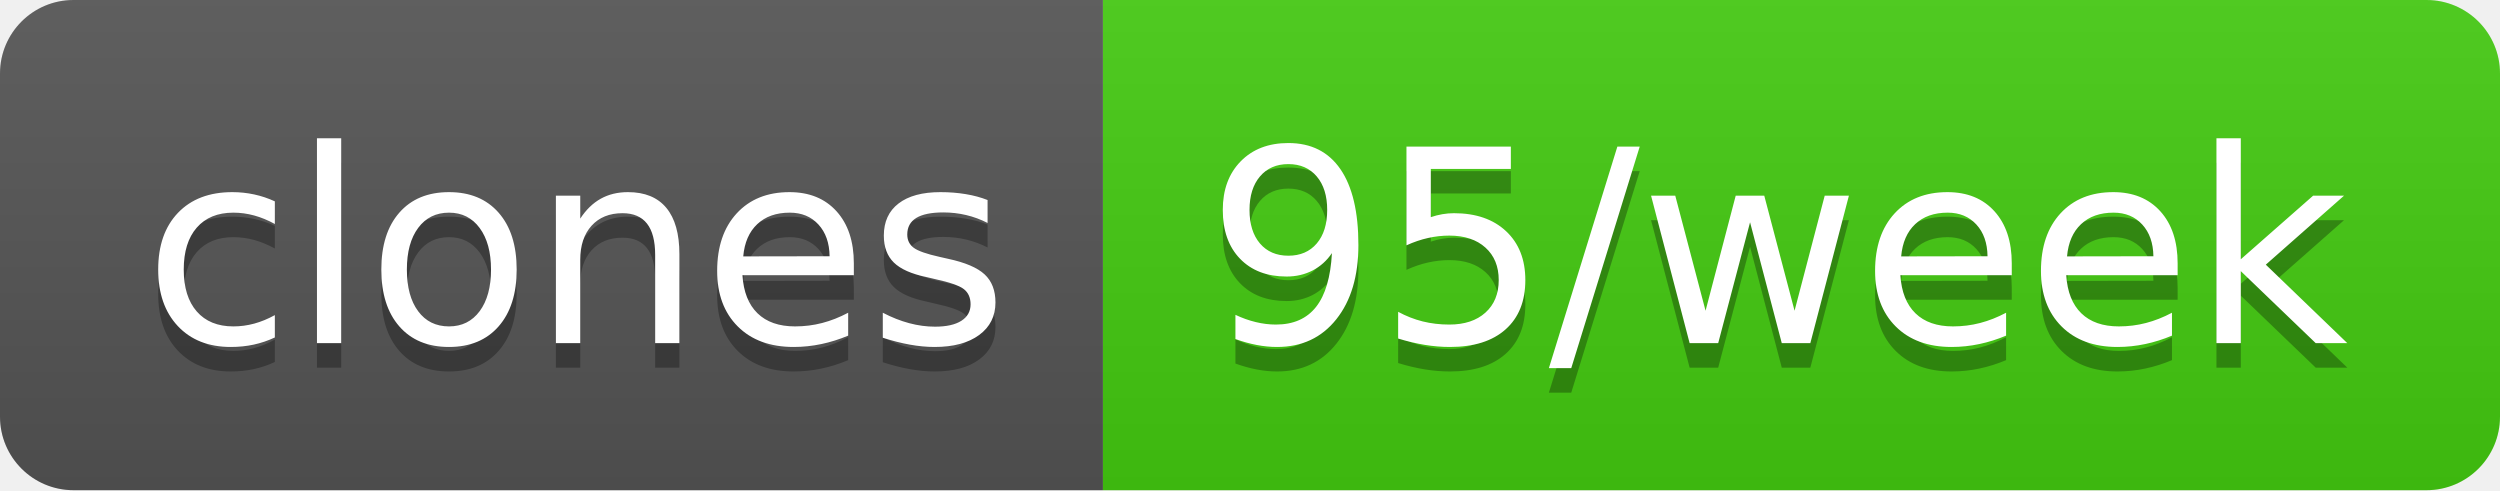
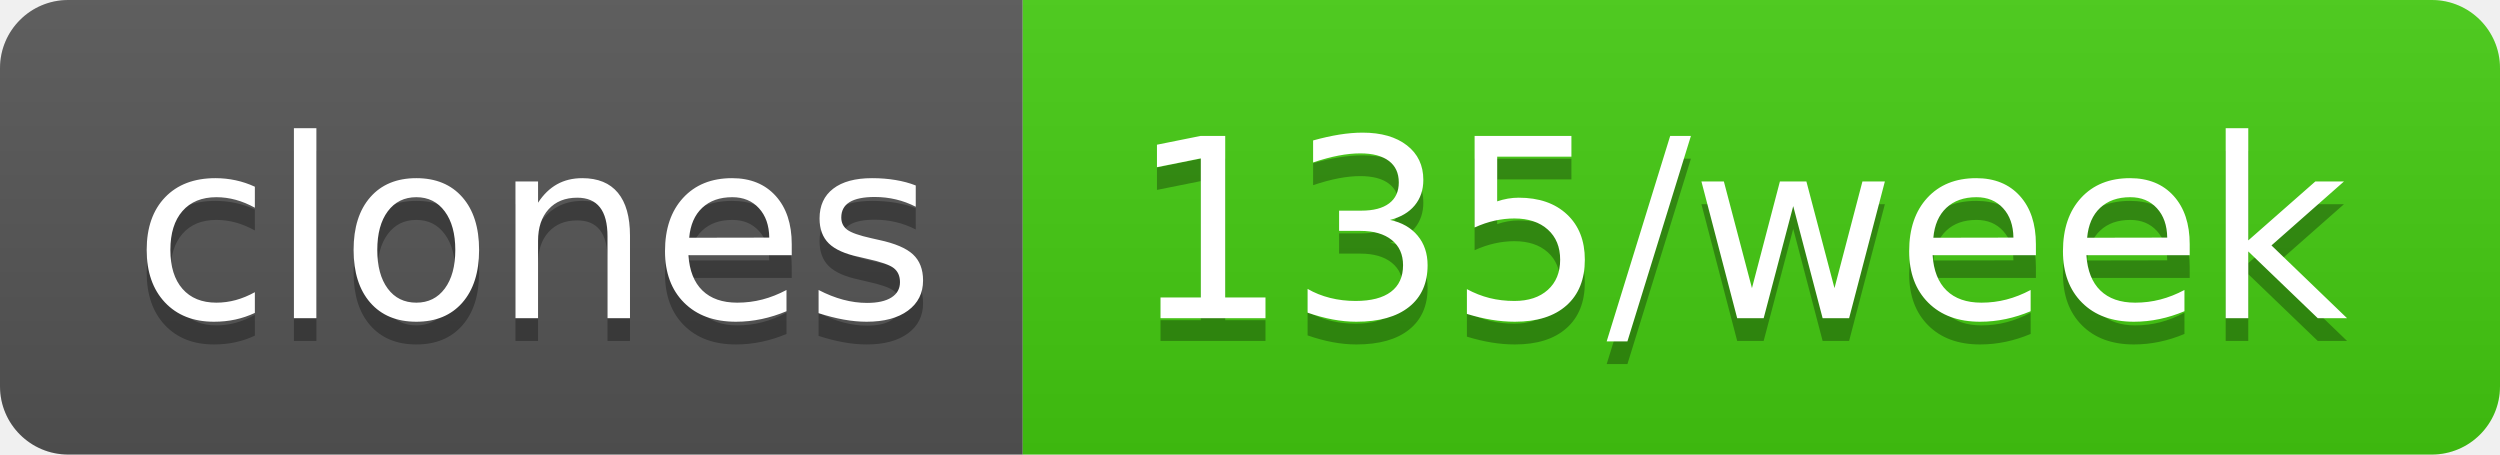
- <svg xmlns="http://www.w3.org/2000/svg" width="102" height="20" role="img" aria-label="clones: 95/week">
+ <svg xmlns="http://www.w3.org/2000/svg" width="110" height="20" role="img" aria-label="clones: 135/week">
  <linearGradient id="s" x2="0" y2="100%">
    <stop offset="0" stop-color="#bbb" stop-opacity=".1" />
    <stop offset="1" stop-opacity=".1" />
  </linearGradient>
  <clipPath id="r">
-     <rect width="102" height="20" rx="3" fill="#fff" />
+     <rect width="110" height="20" rx="3" fill="#fff" />
  </clipPath>
  <g clip-path="url(#r)">
    <rect width="45" height="20" fill="#555" />
-     <rect x="45" width="57" height="20" fill="#4c1" />
-     <rect width="102" height="20" fill="url(#s)" />
+     <rect x="45" width="65" height="20" fill="#4c1" />
+     <rect width="110" height="20" fill="url(#s)" />
  </g>
  <g fill="#fff" text-anchor="middle" font-family="Verdana,Geneva,DejaVu Sans,sans-serif" text-rendering="geometricPrecision" font-size="110">
    <text aria-hidden="true" x="235" y="150" fill="#010101" fill-opacity=".3" transform="scale(.1)" textLength="350">clones</text>
    <text x="235" y="140" transform="scale(.1)" fill="#fff" textLength="350">clones</text>
-     <text aria-hidden="true" x="725" y="150" fill="#010101" fill-opacity=".3" transform="scale(.1)" textLength="470">95/week</text>
-     <text x="725" y="140" transform="scale(.1)" fill="#fff" textLength="470">95/week</text>
+     <text aria-hidden="true" x="765" y="150" fill="#010101" fill-opacity=".3" transform="scale(.1)" textLength="550">135/week</text>
+     <text x="765" y="140" transform="scale(.1)" fill="#fff" textLength="550">135/week</text>
  </g>
</svg>
